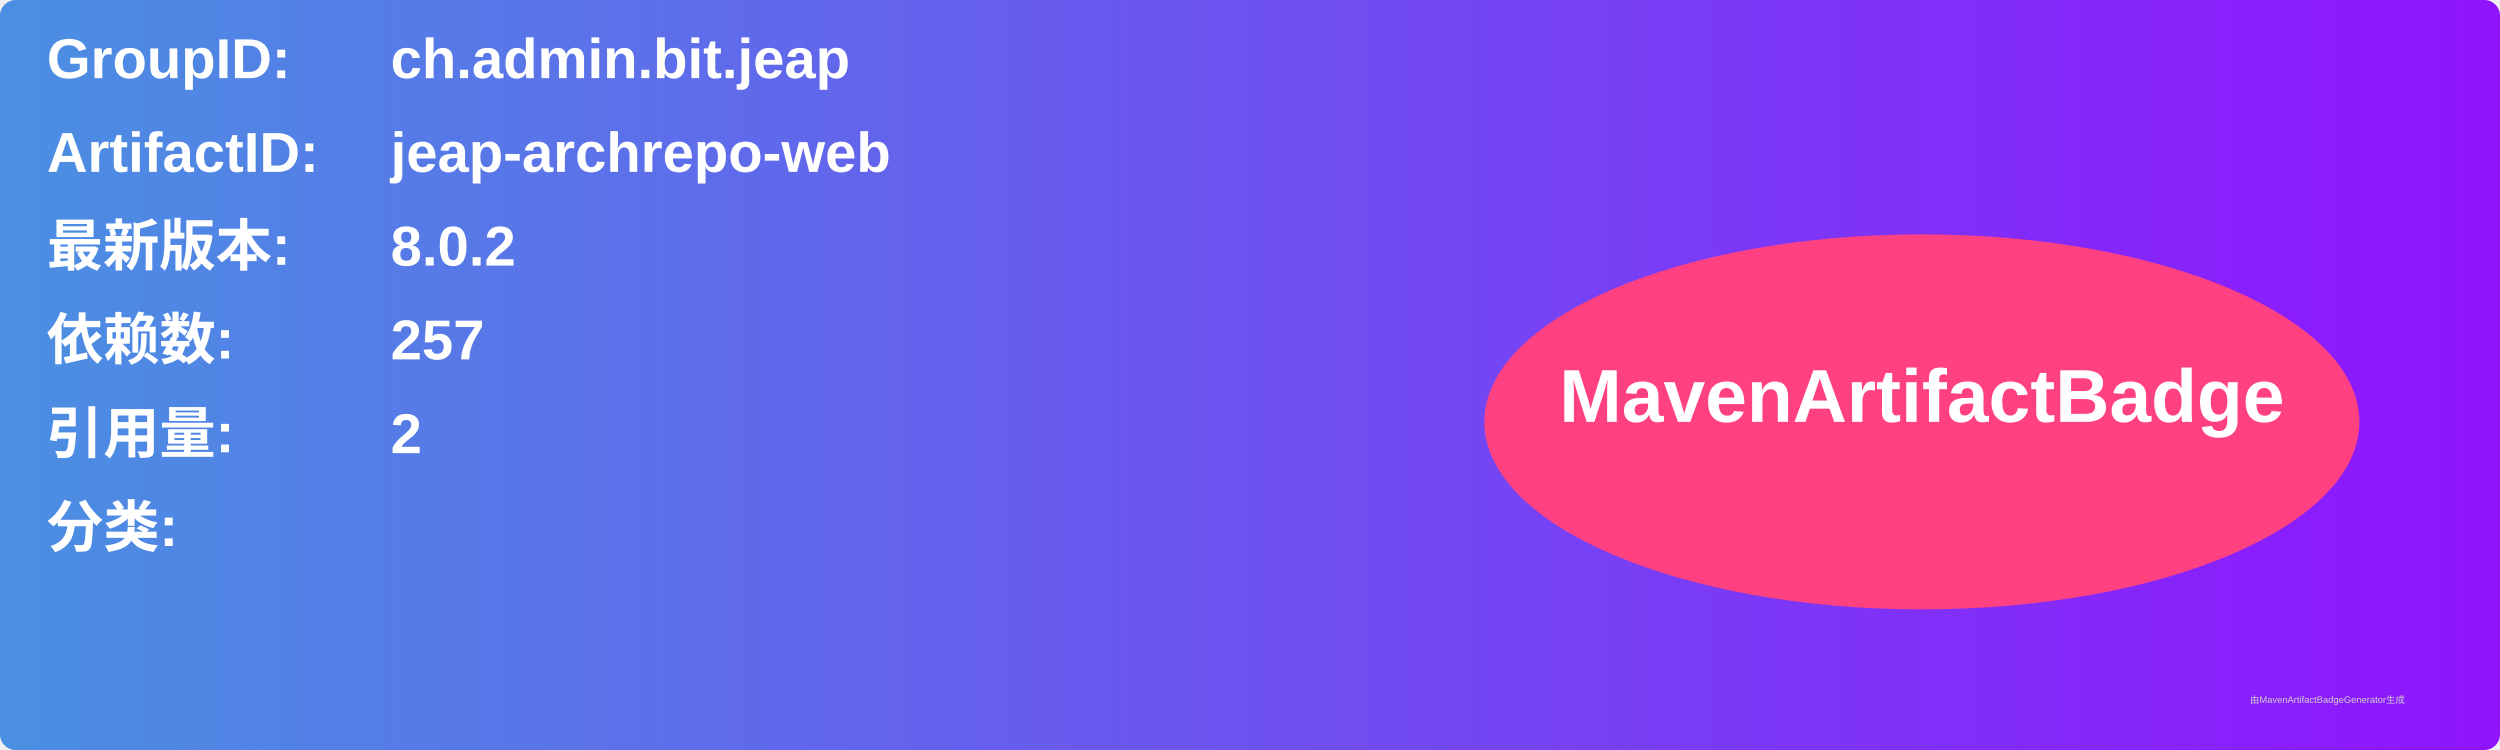
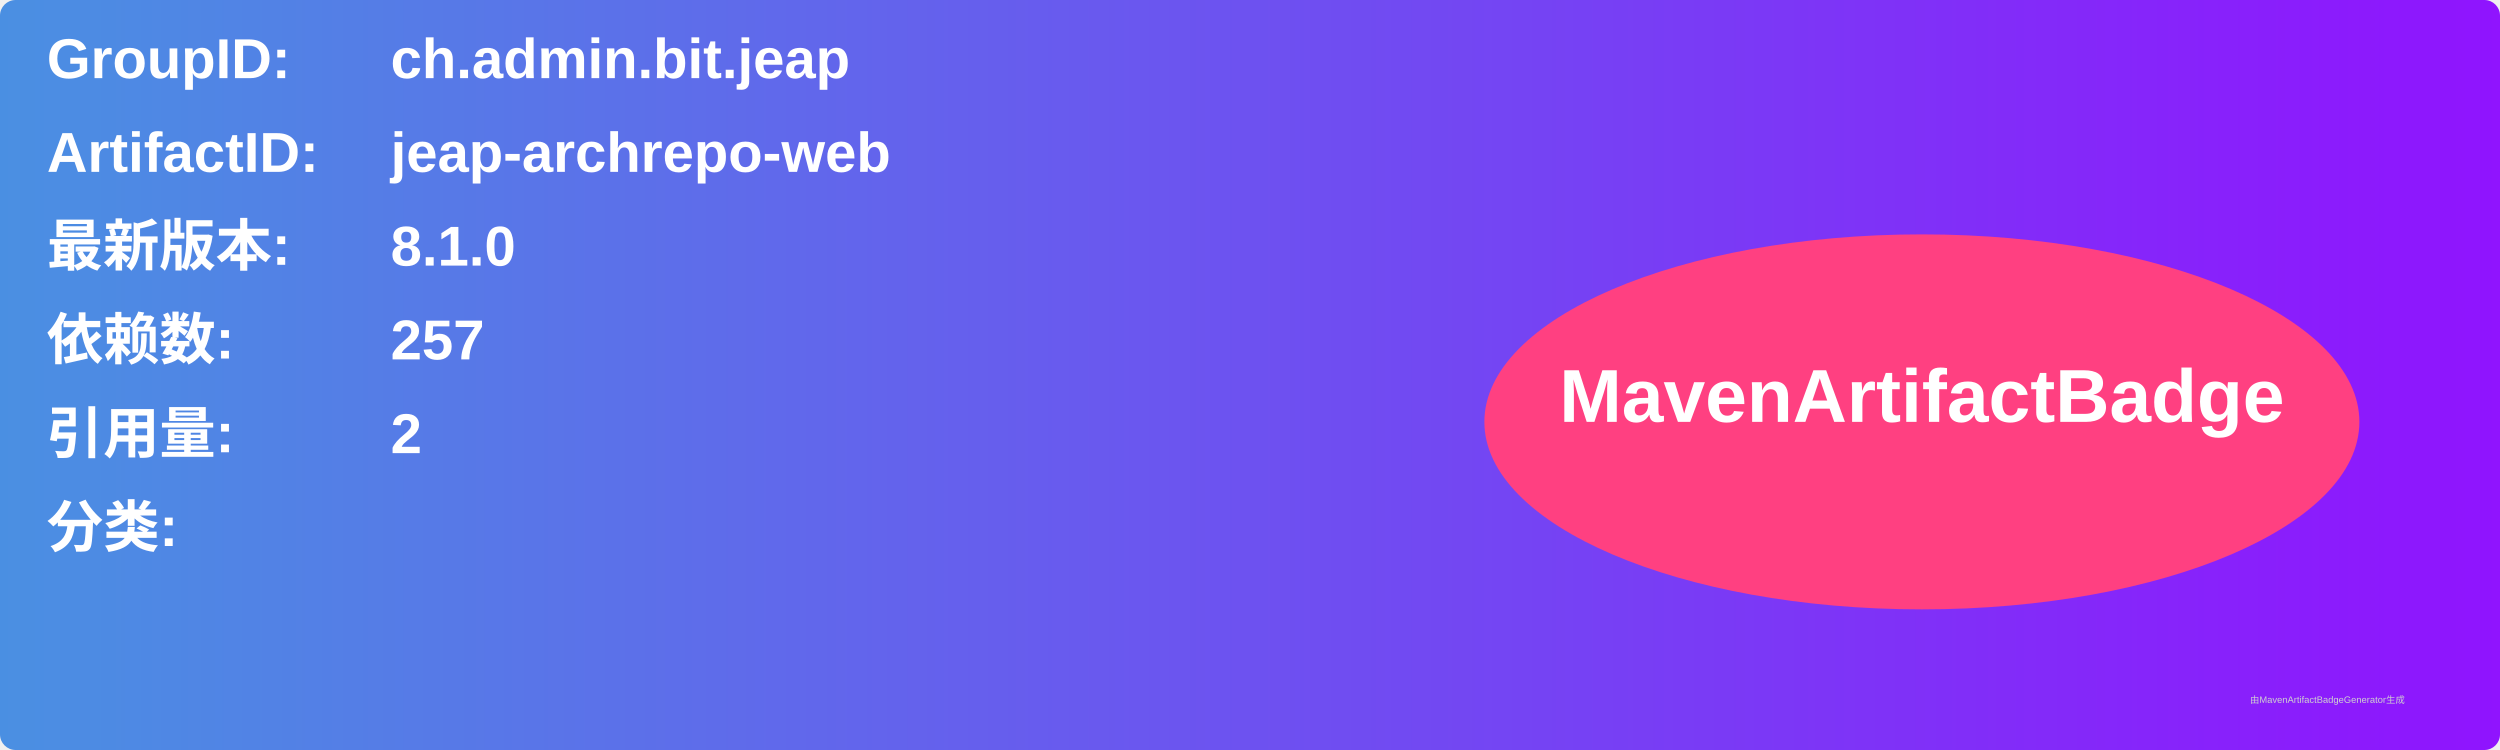
<svg xmlns="http://www.w3.org/2000/svg" width="800" height="240" viewBox="0 0 800 240">
  <linearGradient id="grad" x1="0%" y1="0%" x2="100%" y2="0%">
    <stop offset="0%" stop-color="#4a90e2" />
    <stop offset="100%" stop-color="#9013fe" />
  </linearGradient>
  <rect width="100%" height="100%" rx="5" ry="5" fill="url(#grad)" />
  <g transform="translate(15, 15)">
    <text x="0" y="10" font-family="Arial" font-size="18" fill="white" font-weight="bold" width="260">GroupID:</text>
    <text x="110" y="10" font-family="Arial" font-size="18" fill="white" font-weight="bold" width="460">ch.admin.bit.jeap</text>
    <text x="0" y="40" font-family="Arial" font-size="18" fill="white" font-weight="bold" width="260">ArtifactID:</text>
    <text x="110" y="40" font-family="Arial" font-size="18" fill="white" font-weight="bold" width="460">jeap-archrepo-web</text>
    <text x="0" y="70" font-family="Arial" font-size="18" fill="white" font-weight="bold">最新版本:</text>
    <text x="110" y="70" font-family="Arial" font-size="18" fill="white" font-weight="bold">
-       <tspan font-weight="bold">8.0.2</tspan>
+       <tspan font-weight="bold">8.1.0</tspan>
    </text>
    <text x="0" y="100" font-family="Arial" font-size="18" fill="white" font-weight="bold">依赖数: </text>
    <text x="110" y="100" font-family="Arial" font-size="18" fill="white">
      <tspan font-weight="bold">257</tspan>
    </text>
    <text x="0" y="130" font-family="Arial" font-size="18" fill="white" font-weight="bold">引用量: </text>
    <text x="110" y="130" font-family="Arial" font-size="18" fill="white">
      <tspan font-weight="bold">2</tspan>
    </text>
    <text x="0" y="160" font-family="Arial" font-size="18" fill="white" font-weight="bold">分类:</text>
    <text x="10" y="190" font-family="Arial" font-size="10" fill="white">
      <tspan font-weight="bold" />
    </text>
    <ellipse cx="600" cy="120" rx="140" ry="60" fill="#ff4081" />
    <text x="600" y="120" text-anchor="middle" font-family="Arial" font-size="24" fill="white" font-weight="bold">MavenArtifactBadge</text>
  </g>
  <text x="720" y="225" font-family="Arial" font-size="3" fill="#d0d0d0">由MavenArtifactBadgeGenerator生成</text>
</svg>
